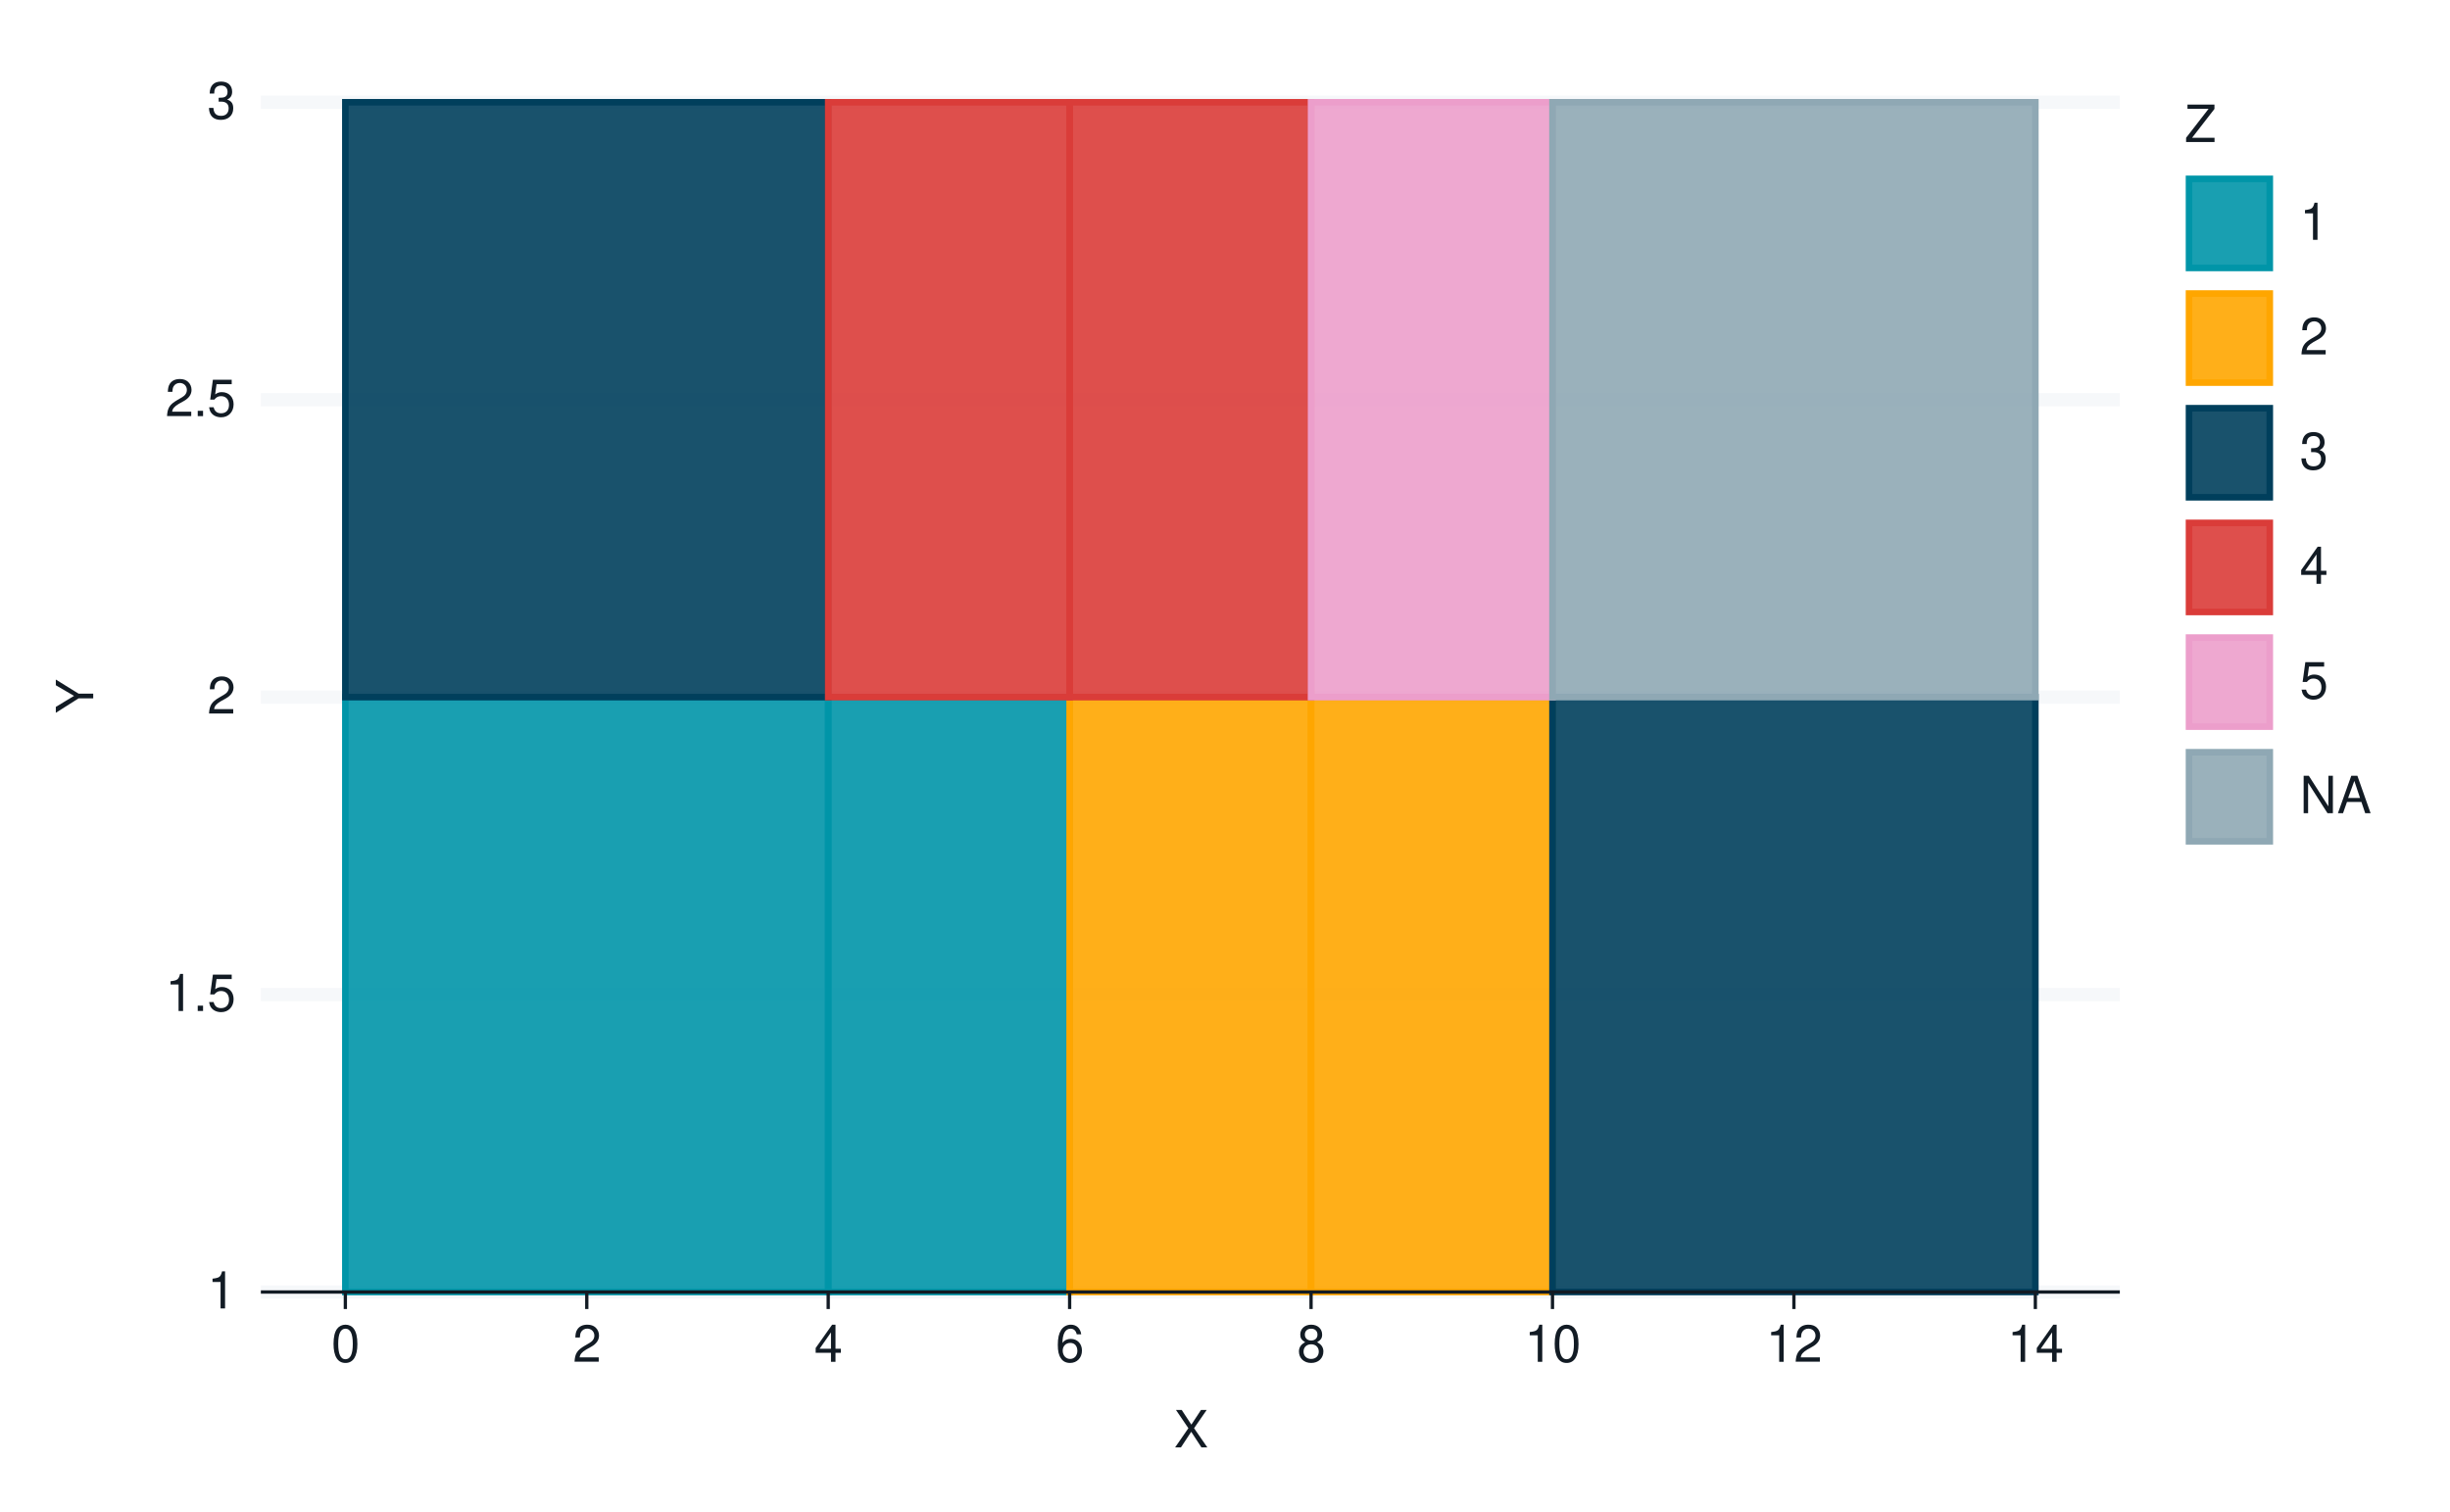
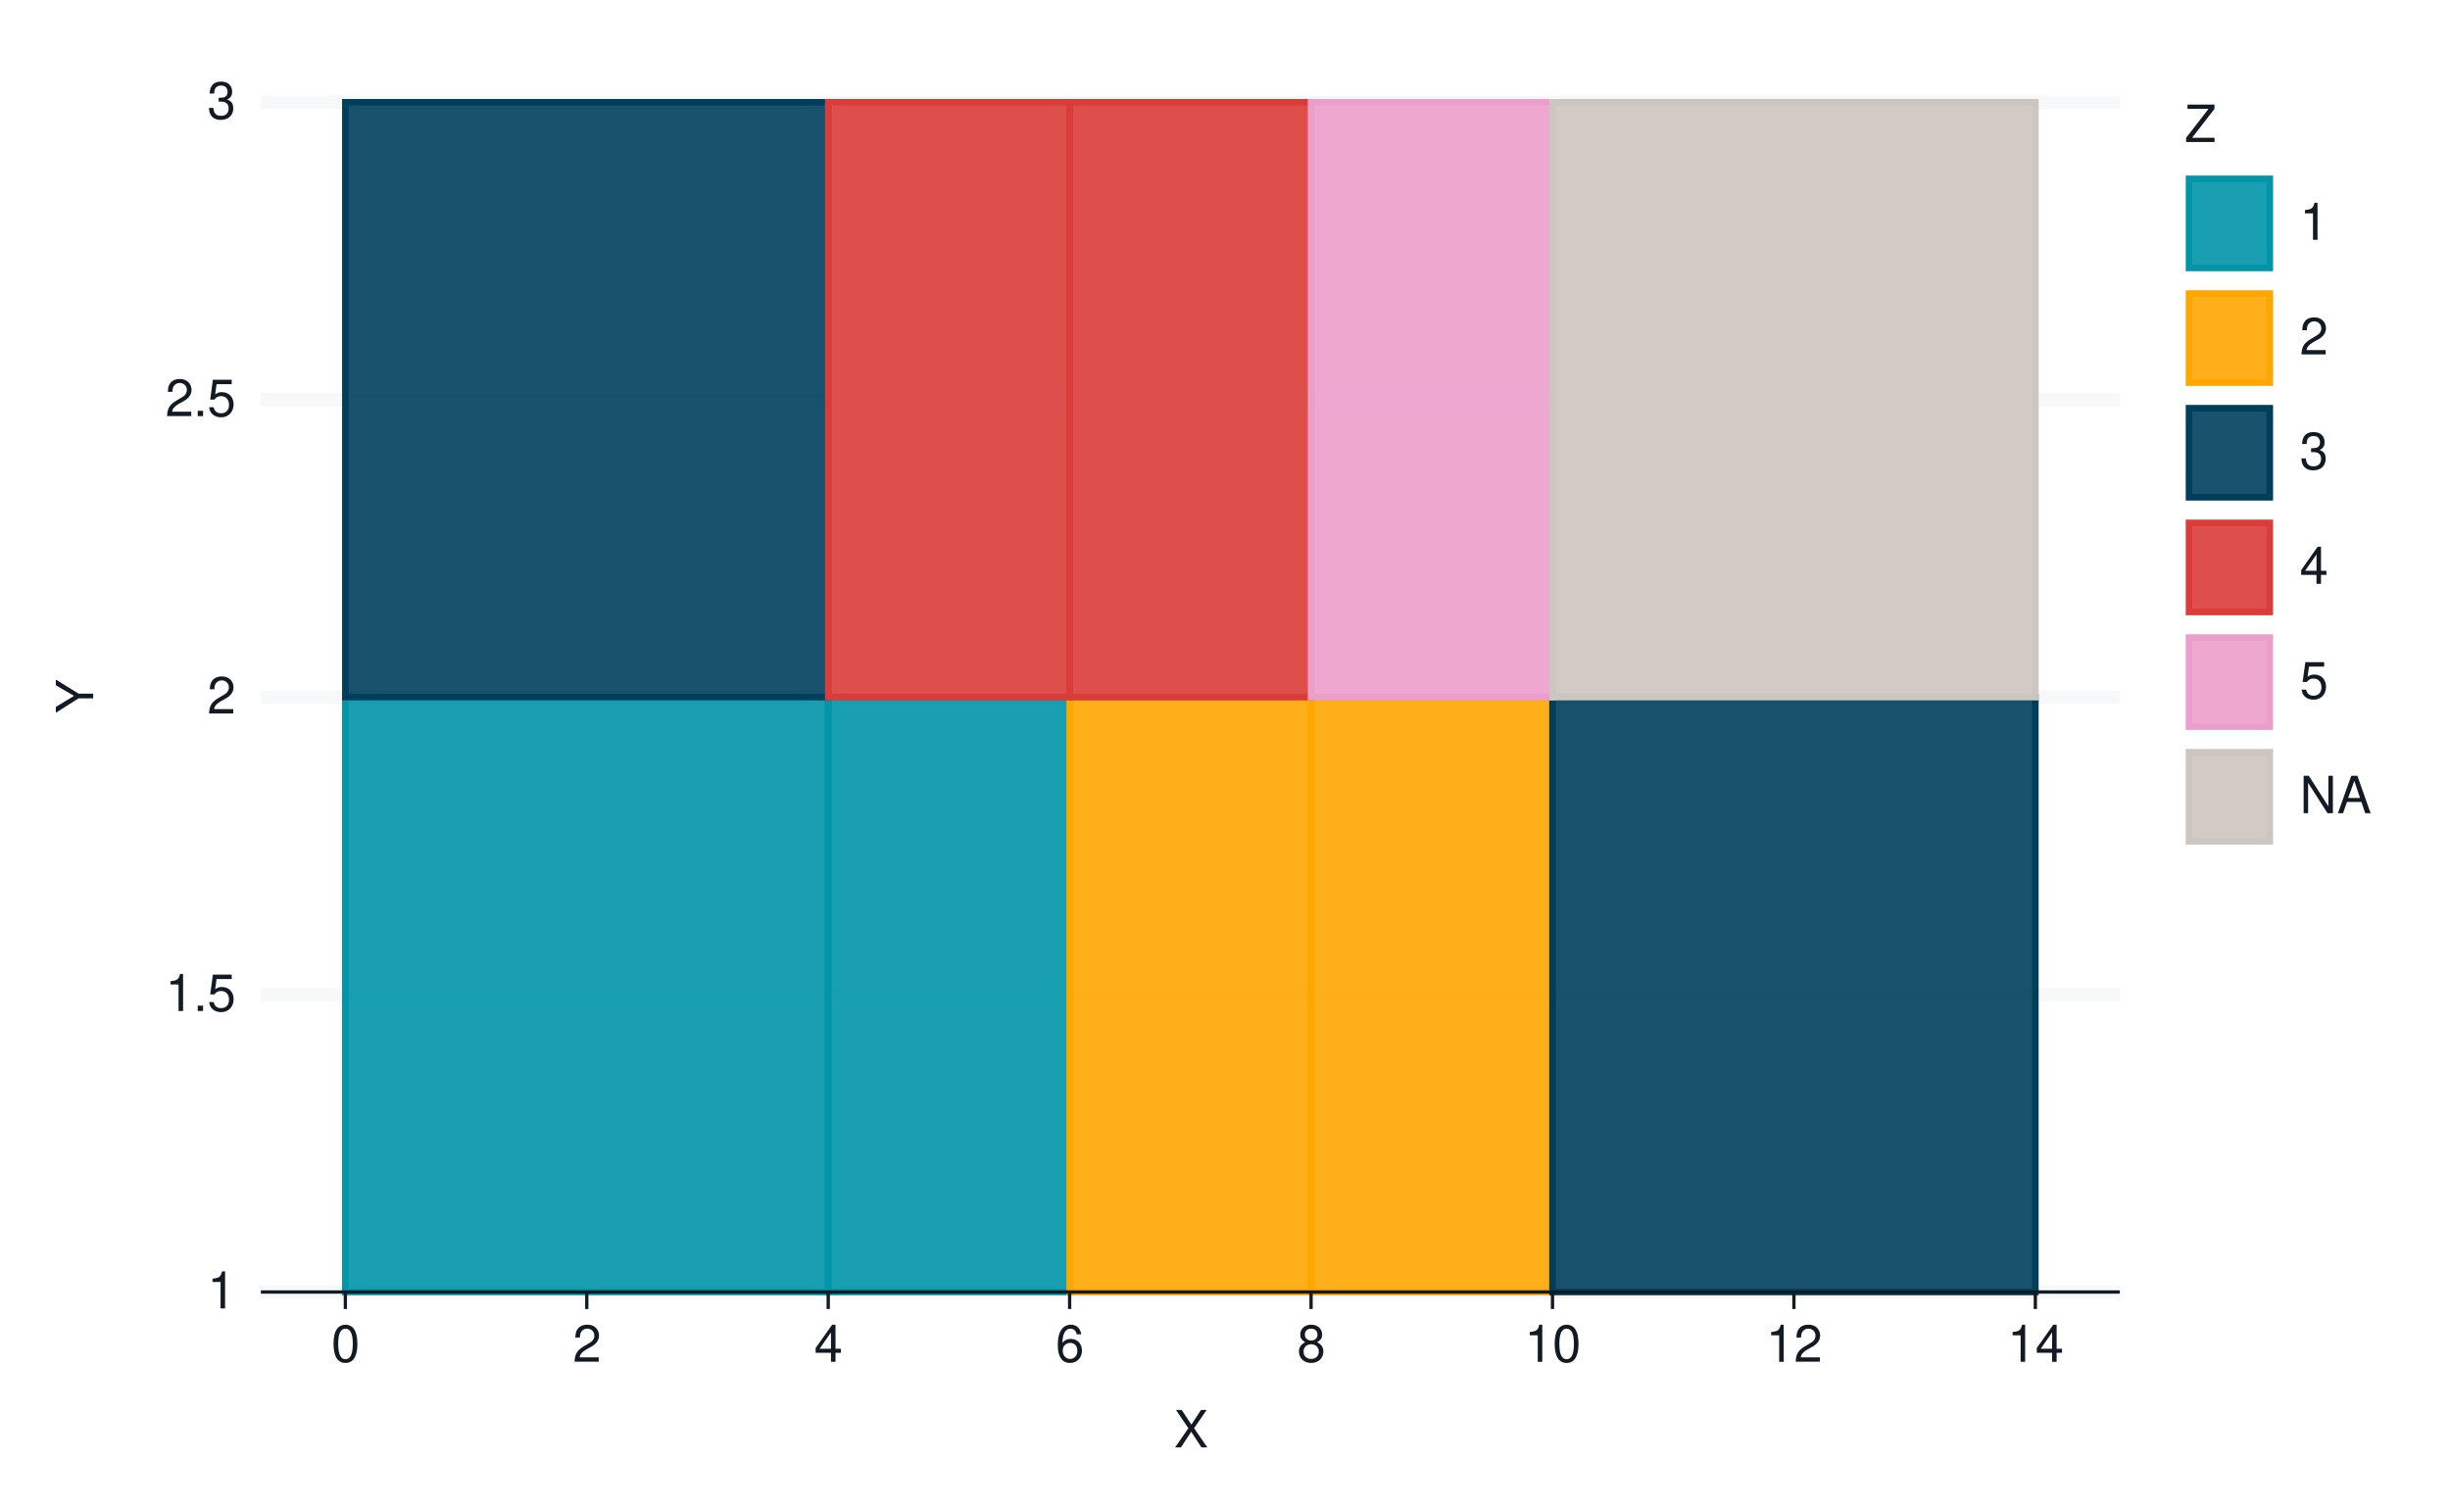
<svg xmlns="http://www.w3.org/2000/svg" xmlns:xlink="http://www.w3.org/1999/xlink" width="525pt" height="324pt" viewBox="0 0 525 324" version="1.1">
  <defs>
    <g>
      <symbol overflow="visible" id="glyph0-0">
        <path style="stroke:none;" d="" />
      </symbol>
      <symbol overflow="visible" id="glyph0-1">
        <path style="stroke:none;" d="M 2.844 -5.672 L 2.844 0 L 3.812 0 L 3.812 -7.953 L 3.172 -7.953 C 2.844 -6.734 2.625 -6.562 1.125 -6.375 L 1.125 -5.672 Z M 2.844 -5.672 " />
      </symbol>
      <symbol overflow="visible" id="glyph0-2">
        <path style="stroke:none;" d="M 2.094 -1.141 L 0.953 -1.141 L 0.953 0 L 2.094 0 Z M 2.094 -1.141 " />
      </symbol>
      <symbol overflow="visible" id="glyph0-3">
        <path style="stroke:none;" d="M 5.234 -7.797 L 1.203 -7.797 L 0.625 -3.547 L 1.516 -3.547 C 1.969 -4.094 2.344 -4.281 2.953 -4.281 C 4 -4.281 4.656 -3.562 4.656 -2.406 C 4.656 -1.281 4 -0.609 2.953 -0.609 C 2.094 -0.609 1.578 -1.031 1.359 -1.906 L 0.391 -1.906 C 0.516 -1.281 0.625 -0.969 0.859 -0.688 C 1.297 -0.094 2.094 0.25 2.969 0.25 C 4.547 0.25 5.641 -0.891 5.641 -2.547 C 5.641 -4.078 4.625 -5.141 3.125 -5.141 C 2.578 -5.141 2.141 -5 1.688 -4.656 L 1.984 -6.844 L 5.234 -6.844 Z M 5.234 -7.797 " />
      </symbol>
      <symbol overflow="visible" id="glyph0-4">
        <path style="stroke:none;" d="M 5.562 -0.953 L 1.469 -0.953 C 1.562 -1.609 1.906 -2.031 2.875 -2.625 L 3.969 -3.234 C 5.062 -3.844 5.625 -4.656 5.625 -5.625 C 5.625 -6.297 5.359 -6.906 4.891 -7.344 C 4.438 -7.75 3.859 -7.953 3.125 -7.953 C 2.141 -7.953 1.391 -7.594 0.969 -6.922 C 0.688 -6.5 0.578 -6 0.547 -5.203 L 1.516 -5.203 C 1.547 -5.734 1.609 -6.062 1.75 -6.328 C 2 -6.812 2.516 -7.109 3.094 -7.109 C 3.969 -7.109 4.625 -6.469 4.625 -5.609 C 4.625 -4.969 4.266 -4.422 3.578 -4.031 L 2.562 -3.438 C 0.938 -2.5 0.469 -1.75 0.375 -0.016 L 5.562 -0.016 Z M 5.562 -0.953 " />
      </symbol>
      <symbol overflow="visible" id="glyph0-5">
        <path style="stroke:none;" d="M 2.438 -3.656 L 2.953 -3.656 C 4.016 -3.656 4.578 -3.172 4.578 -2.219 C 4.578 -1.203 3.969 -0.609 2.969 -0.609 C 1.906 -0.609 1.391 -1.141 1.312 -2.312 L 0.359 -2.312 C 0.391 -1.672 0.5 -1.25 0.688 -0.906 C 1.094 -0.125 1.859 0.25 2.922 0.25 C 4.531 0.25 5.562 -0.719 5.562 -2.219 C 5.562 -3.234 5.188 -3.781 4.25 -4.109 C 4.969 -4.406 5.328 -4.969 5.328 -5.766 C 5.328 -7.125 4.438 -7.953 2.953 -7.953 C 1.391 -7.953 0.547 -7.078 0.516 -5.391 L 1.484 -5.391 C 1.5 -5.875 1.547 -6.156 1.656 -6.391 C 1.875 -6.844 2.359 -7.109 2.969 -7.109 C 3.828 -7.109 4.344 -6.594 4.344 -5.734 C 4.344 -5.172 4.141 -4.828 3.719 -4.641 C 3.453 -4.531 3.109 -4.484 2.438 -4.484 Z M 2.438 -3.656 " />
      </symbol>
      <symbol overflow="visible" id="glyph0-6">
        <path style="stroke:none;" d="M 3.031 -7.953 C 2.297 -7.953 1.641 -7.625 1.234 -7.078 C 0.719 -6.375 0.469 -5.328 0.469 -3.844 C 0.469 -1.172 1.359 0.25 3.031 0.25 C 4.672 0.25 5.578 -1.172 5.578 -3.781 C 5.578 -5.328 5.328 -6.359 4.812 -7.078 C 4.406 -7.641 3.766 -7.953 3.031 -7.953 Z M 3.031 -7.094 C 4.062 -7.094 4.594 -6.031 4.594 -3.875 C 4.594 -1.609 4.078 -0.547 3 -0.547 C 1.984 -0.547 1.469 -1.656 1.469 -3.844 C 1.469 -6.031 1.984 -7.094 3.031 -7.094 Z M 3.031 -7.094 " />
      </symbol>
      <symbol overflow="visible" id="glyph0-7">
        <path style="stroke:none;" d="M 3.594 -1.922 L 3.594 0 L 4.562 0 L 4.562 -1.922 L 5.719 -1.922 L 5.719 -2.797 L 4.562 -2.797 L 4.562 -7.953 L 3.844 -7.953 L 0.312 -2.953 L 0.312 -1.922 Z M 3.594 -2.797 L 1.156 -2.797 L 3.594 -6.297 Z M 3.594 -2.797 " />
      </symbol>
      <symbol overflow="visible" id="glyph0-8">
        <path style="stroke:none;" d="M 5.484 -5.891 C 5.297 -7.188 4.453 -7.953 3.266 -7.953 C 2.406 -7.953 1.641 -7.531 1.172 -6.812 C 0.688 -6.031 0.469 -5.078 0.469 -3.625 C 0.469 -2.281 0.656 -1.438 1.141 -0.734 C 1.547 -0.094 2.234 0.25 3.094 0.25 C 4.578 0.25 5.641 -0.859 5.641 -2.406 C 5.641 -3.875 4.656 -4.906 3.25 -4.906 C 2.484 -4.906 1.875 -4.625 1.469 -4.031 C 1.469 -6 2.094 -7.094 3.203 -7.094 C 3.891 -7.094 4.359 -6.656 4.516 -5.891 Z M 3.141 -4.047 C 4.062 -4.047 4.656 -3.391 4.656 -2.328 C 4.656 -1.328 4 -0.609 3.109 -0.609 C 2.203 -0.609 1.516 -1.359 1.516 -2.375 C 1.516 -3.359 2.172 -4.047 3.141 -4.047 Z M 3.141 -4.047 " />
      </symbol>
      <symbol overflow="visible" id="glyph0-9">
        <path style="stroke:none;" d="M 4.297 -4.188 C 5.109 -4.688 5.375 -5.078 5.375 -5.828 C 5.375 -7.078 4.406 -7.953 3.031 -7.953 C 1.656 -7.953 0.688 -7.078 0.688 -5.844 C 0.688 -5.078 0.938 -4.703 1.734 -4.188 C 0.844 -3.734 0.406 -3.094 0.406 -2.219 C 0.406 -0.766 1.469 0.25 3.031 0.25 C 4.562 0.25 5.641 -0.766 5.641 -2.219 C 5.641 -3.094 5.203 -3.734 4.297 -4.188 Z M 3.031 -7.094 C 3.844 -7.094 4.375 -6.594 4.375 -5.812 C 4.375 -5.062 3.844 -4.562 3.031 -4.562 C 2.203 -4.562 1.672 -5.062 1.672 -5.828 C 1.672 -6.594 2.203 -7.094 3.031 -7.094 Z M 3.031 -3.75 C 4 -3.75 4.656 -3.109 4.656 -2.188 C 4.656 -1.234 4 -0.609 3 -0.609 C 2.062 -0.609 1.391 -1.25 1.391 -2.172 C 1.391 -3.125 2.047 -3.75 3.031 -3.75 Z M 3.031 -3.75 " />
      </symbol>
      <symbol overflow="visible" id="glyph0-10">
        <path style="stroke:none;" d="M 4.297 -4.109 L 7 -8.016 L 5.781 -8.016 L 3.719 -4.875 L 1.656 -8.016 L 0.422 -8.016 L 3.078 -4.109 L 0.234 0 L 1.484 0 L 3.688 -3.344 L 5.875 0 L 7.141 0 Z M 4.297 -4.109 " />
      </symbol>
      <symbol overflow="visible" id="glyph0-11">
        <path style="stroke:none;" d="M 6.391 -8.016 L 0.609 -8.016 L 0.609 -7.109 L 5.125 -7.109 L 0.312 -0.906 L 0.312 0 L 6.406 0 L 6.406 -0.906 L 1.594 -0.906 L 6.391 -7.094 Z M 6.391 -8.016 " />
      </symbol>
      <symbol overflow="visible" id="glyph0-12">
        <path style="stroke:none;" d="M 7.109 -8.016 L 6.141 -8.016 L 6.141 -1.469 L 1.953 -8.016 L 0.844 -8.016 L 0.844 0 L 1.797 0 L 1.797 -6.5 L 5.953 0 L 7.109 0 Z M 7.109 -8.016 " />
      </symbol>
      <symbol overflow="visible" id="glyph0-13">
        <path style="stroke:none;" d="M 5.219 -2.406 L 6.031 0 L 7.188 0 L 4.359 -8.016 L 3.047 -8.016 L 0.188 0 L 1.281 0 L 2.125 -2.406 Z M 4.922 -3.266 L 2.375 -3.266 L 3.703 -6.922 Z M 4.922 -3.266 " />
      </symbol>
      <symbol overflow="visible" id="glyph1-0">
        <path style="stroke:none;" d="" />
      </symbol>
      <symbol overflow="visible" id="glyph1-1">
        <path style="stroke:none;" d="M -3.141 -4.25 L -8.016 -7.266 L -8.016 -6.047 L -4.109 -3.766 L -8.016 -1.406 L -8.016 -0.141 L -3.141 -3.234 L 0 -3.234 L 0 -4.25 Z M -3.141 -4.25 " />
      </symbol>
    </g>
  </defs>
  <g id="surface194">
    <rect x="0" y="0" width="525" height="324" style="fill:rgb(100%,100%,100%);fill-opacity:1;stroke:none;" />
    <path style="fill:none;stroke-width:1.067;stroke-linecap:round;stroke-linejoin:round;stroke:rgb(100%,100%,100%);stroke-opacity:1;stroke-miterlimit:10;" d="M 0 324 L 525 324 L 525 0 L 0 0 Z M 0 324 " />
    <path style="fill-rule:nonzero;fill:rgb(100%,100%,100%);fill-opacity:1;stroke-width:1.067;stroke-linecap:round;stroke-linejoin:round;stroke:rgb(100%,100%,100%);stroke-opacity:1;stroke-miterlimit:10;" d="M 55.898 276.883 L 454.25 276.883 L 454.25 21.918 L 55.898 21.918 Z M 55.898 276.883 " />
    <path style="fill:none;stroke-width:2.838;stroke-linecap:butt;stroke-linejoin:round;stroke:rgb(96.471%,97.255%,98.039%);stroke-opacity:1;stroke-miterlimit:10;" d="M 55.898 276.883 L 454.25 276.883 " />
    <path style="fill:none;stroke-width:2.838;stroke-linecap:butt;stroke-linejoin:round;stroke:rgb(96.471%,97.255%,98.039%);stroke-opacity:1;stroke-miterlimit:10;" d="M 55.898 213.141 L 454.25 213.141 " />
    <path style="fill:none;stroke-width:2.838;stroke-linecap:butt;stroke-linejoin:round;stroke:rgb(96.471%,97.255%,98.039%);stroke-opacity:1;stroke-miterlimit:10;" d="M 55.898 149.398 L 454.25 149.398 " />
    <path style="fill:none;stroke-width:2.838;stroke-linecap:butt;stroke-linejoin:round;stroke:rgb(96.471%,97.255%,98.039%);stroke-opacity:1;stroke-miterlimit:10;" d="M 55.898 85.66 L 454.25 85.66 " />
    <path style="fill:none;stroke-width:2.838;stroke-linecap:butt;stroke-linejoin:round;stroke:rgb(96.471%,97.255%,98.039%);stroke-opacity:1;stroke-miterlimit:10;" d="M 55.898 21.918 L 454.25 21.918 " />
    <path style="fill-rule:nonzero;fill:rgb(0%,58.431%,65.882%);fill-opacity:0.902;stroke-width:1.408;stroke-linecap:butt;stroke-linejoin:miter;stroke:rgb(0%,58.431%,65.882%);stroke-opacity:1;stroke-miterlimit:10;" d="M 74.004 276.883 L 177.473 276.883 L 177.473 149.402 L 74.004 149.402 Z M 74.004 276.883 " />
    <path style="fill-rule:nonzero;fill:rgb(0%,58.431%,65.882%);fill-opacity:0.902;stroke-width:1.408;stroke-linecap:butt;stroke-linejoin:miter;stroke:rgb(0%,58.431%,65.882%);stroke-opacity:1;stroke-miterlimit:10;" d="M 177.473 276.883 L 229.207 276.883 L 229.207 149.402 L 177.473 149.402 Z M 177.473 276.883 " />
    <path style="fill-rule:nonzero;fill:rgb(100%,65.098%,0%);fill-opacity:0.902;stroke-width:1.408;stroke-linecap:butt;stroke-linejoin:miter;stroke:rgb(100%,65.098%,0%);stroke-opacity:1;stroke-miterlimit:10;" d="M 229.207 276.883 L 280.941 276.883 L 280.941 149.402 L 229.207 149.402 Z M 229.207 276.883 " />
    <path style="fill-rule:nonzero;fill:rgb(100%,65.098%,0%);fill-opacity:0.902;stroke-width:1.408;stroke-linecap:butt;stroke-linejoin:miter;stroke:rgb(100%,65.098%,0%);stroke-opacity:1;stroke-miterlimit:10;" d="M 280.941 276.883 L 332.676 276.883 L 332.676 149.402 L 280.941 149.402 Z M 280.941 276.883 " />
    <path style="fill-rule:nonzero;fill:rgb(0%,24.706%,36.078%);fill-opacity:0.902;stroke-width:1.408;stroke-linecap:butt;stroke-linejoin:miter;stroke:rgb(0%,24.706%,36.078%);stroke-opacity:1;stroke-miterlimit:10;" d="M 332.676 276.883 L 436.145 276.883 L 436.145 149.402 L 332.676 149.402 Z M 332.676 276.883 " />
    <path style="fill-rule:nonzero;fill:rgb(0%,24.706%,36.078%);fill-opacity:0.902;stroke-width:1.408;stroke-linecap:butt;stroke-linejoin:miter;stroke:rgb(0%,24.706%,36.078%);stroke-opacity:1;stroke-miterlimit:10;" d="M 74.004 149.398 L 177.473 149.398 L 177.473 21.918 L 74.004 21.918 Z M 74.004 149.398 " />
    <path style="fill-rule:nonzero;fill:rgb(85.49%,23.529%,22.353%);fill-opacity:0.902;stroke-width:1.408;stroke-linecap:butt;stroke-linejoin:miter;stroke:rgb(85.49%,23.529%,22.353%);stroke-opacity:1;stroke-miterlimit:10;" d="M 177.473 149.398 L 229.207 149.398 L 229.207 21.918 L 177.473 21.918 Z M 177.473 149.398 " />
    <path style="fill-rule:nonzero;fill:rgb(85.49%,23.529%,22.353%);fill-opacity:0.902;stroke-width:1.408;stroke-linecap:butt;stroke-linejoin:miter;stroke:rgb(85.49%,23.529%,22.353%);stroke-opacity:1;stroke-miterlimit:10;" d="M 229.207 149.398 L 280.941 149.398 L 280.941 21.918 L 229.207 21.918 Z M 229.207 149.398 " />
    <path style="fill-rule:nonzero;fill:rgb(92.549%,61.961%,79.608%);fill-opacity:0.902;stroke-width:1.408;stroke-linecap:butt;stroke-linejoin:miter;stroke:rgb(92.549%,61.961%,79.608%);stroke-opacity:1;stroke-miterlimit:10;" d="M 280.941 149.398 L 332.676 149.398 L 332.676 21.918 L 280.941 21.918 Z M 280.941 149.398 " />
-     <path style="fill-rule:nonzero;fill:rgb(56.078%,65.882%,70.588%);fill-opacity:0.902;stroke-width:1.408;stroke-linecap:butt;stroke-linejoin:miter;stroke:rgb(56.078%,65.882%,70.588%);stroke-opacity:1;stroke-miterlimit:10;" d="M 332.676 149.398 L 436.145 149.398 L 436.145 21.918 L 332.676 21.918 Z M 332.676 149.398 " />
+     <path style="fill-rule:nonzero;fill:rgb(80.392%,77.255%,74.902%);fill-opacity:0.902;stroke-width:1.408;stroke-linecap:butt;stroke-linejoin:miter;stroke:rgb(80.392%,77.255%,74.902%);stroke-opacity:1;stroke-miterlimit:10;" d="M 332.676 149.398 L 436.145 149.398 L 436.145 21.918 L 332.676 21.918 Z M 332.676 149.398 " />
    <g style="fill:rgb(7.059%,10.588%,14.118%);fill-opacity:1;">
      <use xlink:href="#glyph0-1" x="44.418" y="280.401" />
    </g>
    <g style="fill:rgb(7.059%,10.588%,14.118%);fill-opacity:1;">
      <use xlink:href="#glyph0-1" x="35.418" y="216.659" />
      <use xlink:href="#glyph0-2" x="41.418" y="216.659" />
      <use xlink:href="#glyph0-3" x="44.418" y="216.659" />
    </g>
    <g style="fill:rgb(7.059%,10.588%,14.118%);fill-opacity:1;">
      <use xlink:href="#glyph0-4" x="44.418" y="152.917" />
    </g>
    <g style="fill:rgb(7.059%,10.588%,14.118%);fill-opacity:1;">
      <use xlink:href="#glyph0-4" x="35.418" y="89.179" />
      <use xlink:href="#glyph0-2" x="41.418" y="89.179" />
      <use xlink:href="#glyph0-3" x="44.418" y="89.179" />
    </g>
    <g style="fill:rgb(7.059%,10.588%,14.118%);fill-opacity:1;">
      <use xlink:href="#glyph0-5" x="44.418" y="25.437" />
    </g>
    <path style="fill:none;stroke-width:0.704;stroke-linecap:butt;stroke-linejoin:round;stroke:rgb(7.059%,10.588%,14.118%);stroke-opacity:1;stroke-miterlimit:10;" d="M 55.898 276.883 L 454.25 276.883 " />
    <path style="fill:none;stroke-width:0.704;stroke-linecap:butt;stroke-linejoin:round;stroke:rgb(7.059%,10.588%,14.118%);stroke-opacity:1;stroke-miterlimit:10;" d="M 74.004 280.535 L 74.004 276.883 " />
    <path style="fill:none;stroke-width:0.704;stroke-linecap:butt;stroke-linejoin:round;stroke:rgb(7.059%,10.588%,14.118%);stroke-opacity:1;stroke-miterlimit:10;" d="M 125.738 280.535 L 125.738 276.883 " />
    <path style="fill:none;stroke-width:0.704;stroke-linecap:butt;stroke-linejoin:round;stroke:rgb(7.059%,10.588%,14.118%);stroke-opacity:1;stroke-miterlimit:10;" d="M 177.473 280.535 L 177.473 276.883 " />
    <path style="fill:none;stroke-width:0.704;stroke-linecap:butt;stroke-linejoin:round;stroke:rgb(7.059%,10.588%,14.118%);stroke-opacity:1;stroke-miterlimit:10;" d="M 229.207 280.535 L 229.207 276.883 " />
    <path style="fill:none;stroke-width:0.704;stroke-linecap:butt;stroke-linejoin:round;stroke:rgb(7.059%,10.588%,14.118%);stroke-opacity:1;stroke-miterlimit:10;" d="M 280.941 280.535 L 280.941 276.883 " />
    <path style="fill:none;stroke-width:0.704;stroke-linecap:butt;stroke-linejoin:round;stroke:rgb(7.059%,10.588%,14.118%);stroke-opacity:1;stroke-miterlimit:10;" d="M 332.676 280.535 L 332.676 276.883 " />
    <path style="fill:none;stroke-width:0.704;stroke-linecap:butt;stroke-linejoin:round;stroke:rgb(7.059%,10.588%,14.118%);stroke-opacity:1;stroke-miterlimit:10;" d="M 384.41 280.535 L 384.41 276.883 " />
    <path style="fill:none;stroke-width:0.704;stroke-linecap:butt;stroke-linejoin:round;stroke:rgb(7.059%,10.588%,14.118%);stroke-opacity:1;stroke-miterlimit:10;" d="M 436.145 280.535 L 436.145 276.883 " />
    <g style="fill:rgb(7.059%,10.588%,14.118%);fill-opacity:1;">
      <use xlink:href="#glyph0-6" x="71.004" y="291.839" />
    </g>
    <g style="fill:rgb(7.059%,10.588%,14.118%);fill-opacity:1;">
      <use xlink:href="#glyph0-4" x="122.738" y="291.839" />
    </g>
    <g style="fill:rgb(7.059%,10.588%,14.118%);fill-opacity:1;">
      <use xlink:href="#glyph0-7" x="174.473" y="291.839" />
    </g>
    <g style="fill:rgb(7.059%,10.588%,14.118%);fill-opacity:1;">
      <use xlink:href="#glyph0-8" x="226.207" y="291.839" />
    </g>
    <g style="fill:rgb(7.059%,10.588%,14.118%);fill-opacity:1;">
      <use xlink:href="#glyph0-9" x="277.941" y="291.839" />
    </g>
    <g style="fill:rgb(7.059%,10.588%,14.118%);fill-opacity:1;">
      <use xlink:href="#glyph0-1" x="326.676" y="291.839" />
      <use xlink:href="#glyph0-6" x="332.676" y="291.839" />
    </g>
    <g style="fill:rgb(7.059%,10.588%,14.118%);fill-opacity:1;">
      <use xlink:href="#glyph0-1" x="378.41" y="291.839" />
      <use xlink:href="#glyph0-4" x="384.41" y="291.839" />
    </g>
    <g style="fill:rgb(7.059%,10.588%,14.118%);fill-opacity:1;">
      <use xlink:href="#glyph0-1" x="430.145" y="291.839" />
      <use xlink:href="#glyph0-7" x="436.145" y="291.839" />
    </g>
    <g style="fill:rgb(7.059%,10.588%,14.118%);fill-opacity:1;">
      <use xlink:href="#glyph0-10" x="251.574" y="310.183" />
    </g>
    <g style="fill:rgb(7.059%,10.588%,14.118%);fill-opacity:1;">
      <use xlink:href="#glyph1-1" x="19.976" y="152.898" />
    </g>
    <path style="fill-rule:nonzero;fill:rgb(100%,100%,100%);fill-opacity:1;stroke-width:1.067;stroke-linecap:round;stroke-linejoin:round;stroke:rgb(100%,100%,100%);stroke-opacity:1;stroke-miterlimit:10;" d="M 459.918 189.453 L 503.082 189.453 L 503.082 21.918 L 459.918 21.918 Z M 459.918 189.453 " />
    <g style="fill:rgb(7.059%,10.588%,14.118%);fill-opacity:1;">
      <use xlink:href="#glyph0-11" x="468.137" y="30.437" />
    </g>
    <path style="fill-rule:nonzero;fill:rgb(100%,100%,100%);fill-opacity:1;stroke-width:1.067;stroke-linecap:round;stroke-linejoin:round;stroke:rgb(100%,100%,100%);stroke-opacity:1;stroke-miterlimit:10;" d="M 468.137 58.355 L 487.316 58.355 L 487.316 37.398 L 468.137 37.398 Z M 468.137 58.355 " />
    <path style="fill-rule:nonzero;fill:rgb(0%,58.431%,65.882%);fill-opacity:0.902;stroke-width:1.408;stroke-linecap:butt;stroke-linejoin:miter;stroke:rgb(0%,58.431%,65.882%);stroke-opacity:1;stroke-miterlimit:10;" d="M 469.074 57.422 L 486.383 57.422 L 486.383 38.332 L 469.074 38.332 Z M 469.074 57.422 " />
    <path style="fill-rule:nonzero;fill:rgb(100%,100%,100%);fill-opacity:1;stroke-width:1.067;stroke-linecap:round;stroke-linejoin:round;stroke:rgb(100%,100%,100%);stroke-opacity:1;stroke-miterlimit:10;" d="M 468.137 82.93 L 487.316 82.93 L 487.316 61.973 L 468.137 61.973 Z M 468.137 82.93 " />
    <path style="fill-rule:nonzero;fill:rgb(100%,65.098%,0%);fill-opacity:0.902;stroke-width:1.408;stroke-linecap:butt;stroke-linejoin:miter;stroke:rgb(100%,65.098%,0%);stroke-opacity:1;stroke-miterlimit:10;" d="M 469.074 81.996 L 486.383 81.996 L 486.383 62.906 L 469.074 62.906 Z M 469.074 81.996 " />
    <path style="fill-rule:nonzero;fill:rgb(100%,100%,100%);fill-opacity:1;stroke-width:1.067;stroke-linecap:round;stroke-linejoin:round;stroke:rgb(100%,100%,100%);stroke-opacity:1;stroke-miterlimit:10;" d="M 468.137 107.508 L 487.316 107.508 L 487.316 86.551 L 468.137 86.551 Z M 468.137 107.508 " />
    <path style="fill-rule:nonzero;fill:rgb(0%,24.706%,36.078%);fill-opacity:0.902;stroke-width:1.408;stroke-linecap:butt;stroke-linejoin:miter;stroke:rgb(0%,24.706%,36.078%);stroke-opacity:1;stroke-miterlimit:10;" d="M 469.074 106.57 L 486.383 106.57 L 486.383 87.48 L 469.074 87.48 Z M 469.074 106.57 " />
    <path style="fill-rule:nonzero;fill:rgb(100%,100%,100%);fill-opacity:1;stroke-width:1.067;stroke-linecap:round;stroke-linejoin:round;stroke:rgb(100%,100%,100%);stroke-opacity:1;stroke-miterlimit:10;" d="M 468.137 132.082 L 487.316 132.082 L 487.316 111.125 L 468.137 111.125 Z M 468.137 132.082 " />
    <path style="fill-rule:nonzero;fill:rgb(85.49%,23.529%,22.353%);fill-opacity:0.902;stroke-width:1.408;stroke-linecap:butt;stroke-linejoin:miter;stroke:rgb(85.49%,23.529%,22.353%);stroke-opacity:1;stroke-miterlimit:10;" d="M 469.074 131.148 L 486.383 131.148 L 486.383 112.059 L 469.074 112.059 Z M 469.074 131.148 " />
    <path style="fill-rule:nonzero;fill:rgb(100%,100%,100%);fill-opacity:1;stroke-width:1.067;stroke-linecap:round;stroke-linejoin:round;stroke:rgb(100%,100%,100%);stroke-opacity:1;stroke-miterlimit:10;" d="M 468.137 156.656 L 487.316 156.656 L 487.316 135.699 L 468.137 135.699 Z M 468.137 156.656 " />
    <path style="fill-rule:nonzero;fill:rgb(92.549%,61.961%,79.608%);fill-opacity:0.902;stroke-width:1.408;stroke-linecap:butt;stroke-linejoin:miter;stroke:rgb(92.549%,61.961%,79.608%);stroke-opacity:1;stroke-miterlimit:10;" d="M 469.074 155.723 L 486.383 155.723 L 486.383 136.633 L 469.074 136.633 Z M 469.074 155.723 " />
    <path style="fill-rule:nonzero;fill:rgb(100%,100%,100%);fill-opacity:1;stroke-width:1.067;stroke-linecap:round;stroke-linejoin:round;stroke:rgb(100%,100%,100%);stroke-opacity:1;stroke-miterlimit:10;" d="M 468.137 181.234 L 487.316 181.234 L 487.316 160.277 L 468.137 160.277 Z M 468.137 181.234 " />
-     <path style="fill-rule:nonzero;fill:rgb(56.078%,65.882%,70.588%);fill-opacity:0.902;stroke-width:1.408;stroke-linecap:butt;stroke-linejoin:miter;stroke:rgb(56.078%,65.882%,70.588%);stroke-opacity:1;stroke-miterlimit:10;" d="M 469.074 180.297 L 486.383 180.297 L 486.383 161.207 L 469.074 161.207 Z M 469.074 180.297 " />
+     <path style="fill-rule:nonzero;fill:rgb(80.392%,77.255%,74.902%);fill-opacity:0.902;stroke-width:1.408;stroke-linecap:butt;stroke-linejoin:miter;stroke:rgb(80.392%,77.255%,74.902%);stroke-opacity:1;stroke-miterlimit:10;" d="M 469.074 180.297 L 486.383 180.297 L 486.383 161.207 L 469.074 161.207 Z M 469.074 180.297 " />
    <g style="fill:rgb(7.059%,10.588%,14.118%);fill-opacity:1;">
      <use xlink:href="#glyph0-1" x="492.797" y="51.394" />
    </g>
    <g style="fill:rgb(7.059%,10.588%,14.118%);fill-opacity:1;">
      <use xlink:href="#glyph0-4" x="492.797" y="75.972" />
    </g>
    <g style="fill:rgb(7.059%,10.588%,14.118%);fill-opacity:1;">
      <use xlink:href="#glyph0-5" x="492.797" y="100.546" />
    </g>
    <g style="fill:rgb(7.059%,10.588%,14.118%);fill-opacity:1;">
      <use xlink:href="#glyph0-7" x="492.797" y="125.12" />
    </g>
    <g style="fill:rgb(7.059%,10.588%,14.118%);fill-opacity:1;">
      <use xlink:href="#glyph0-3" x="492.797" y="149.698" />
    </g>
    <g style="fill:rgb(7.059%,10.588%,14.118%);fill-opacity:1;">
      <use xlink:href="#glyph0-12" x="492.797" y="174.272" />
      <use xlink:href="#glyph0-13" x="500.797" y="174.272" />
    </g>
  </g>
</svg>
